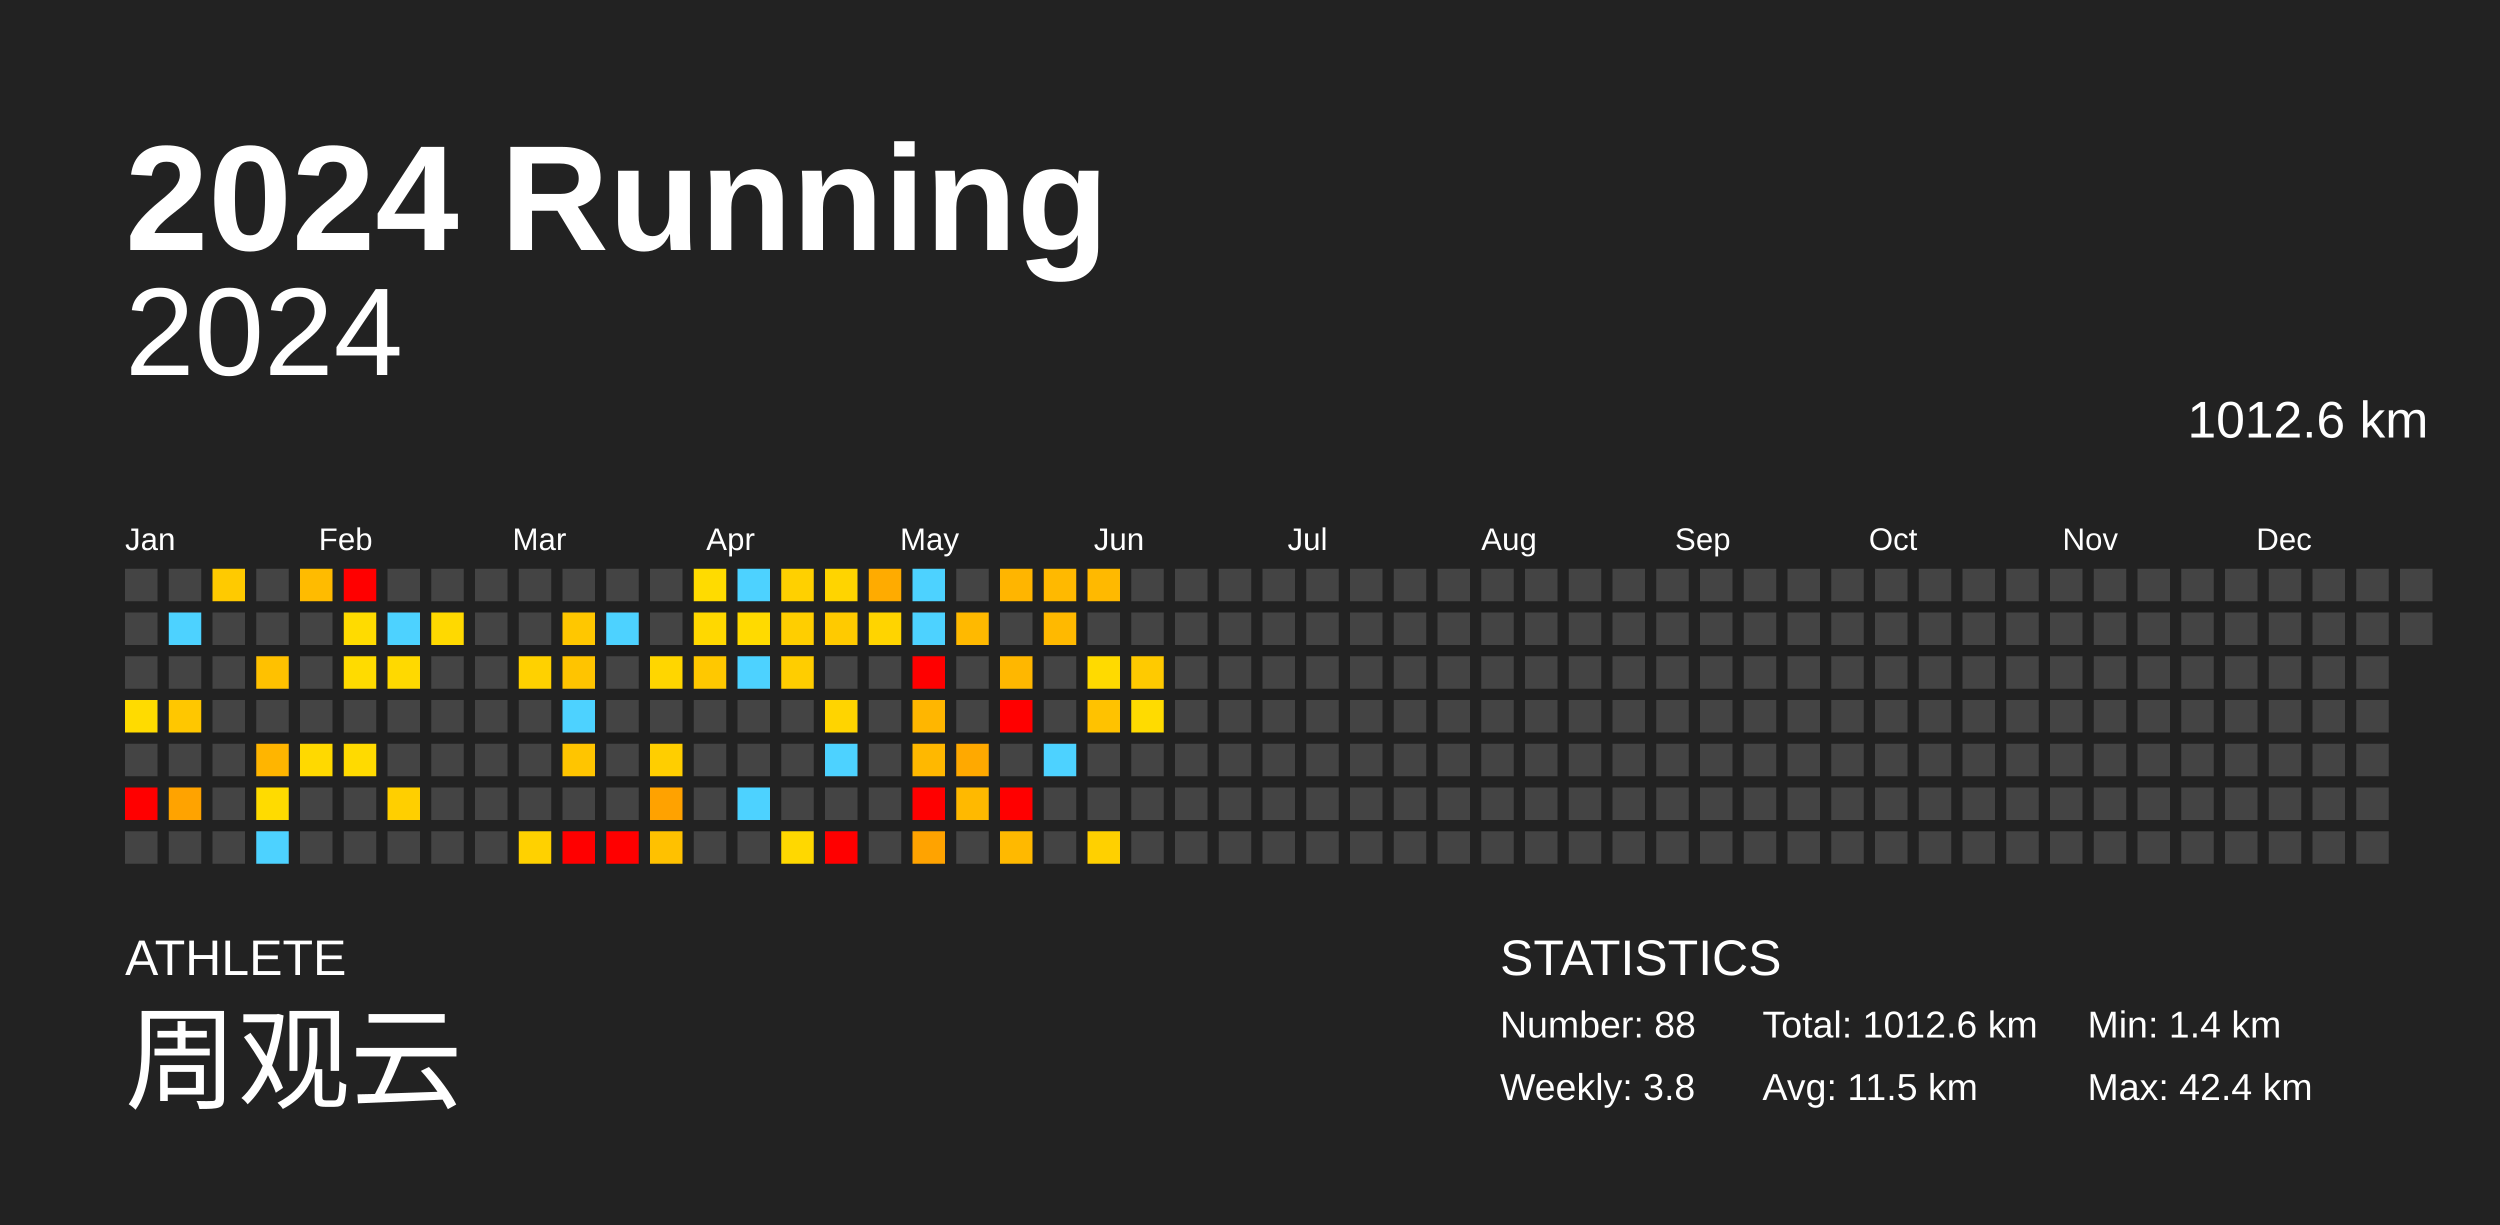
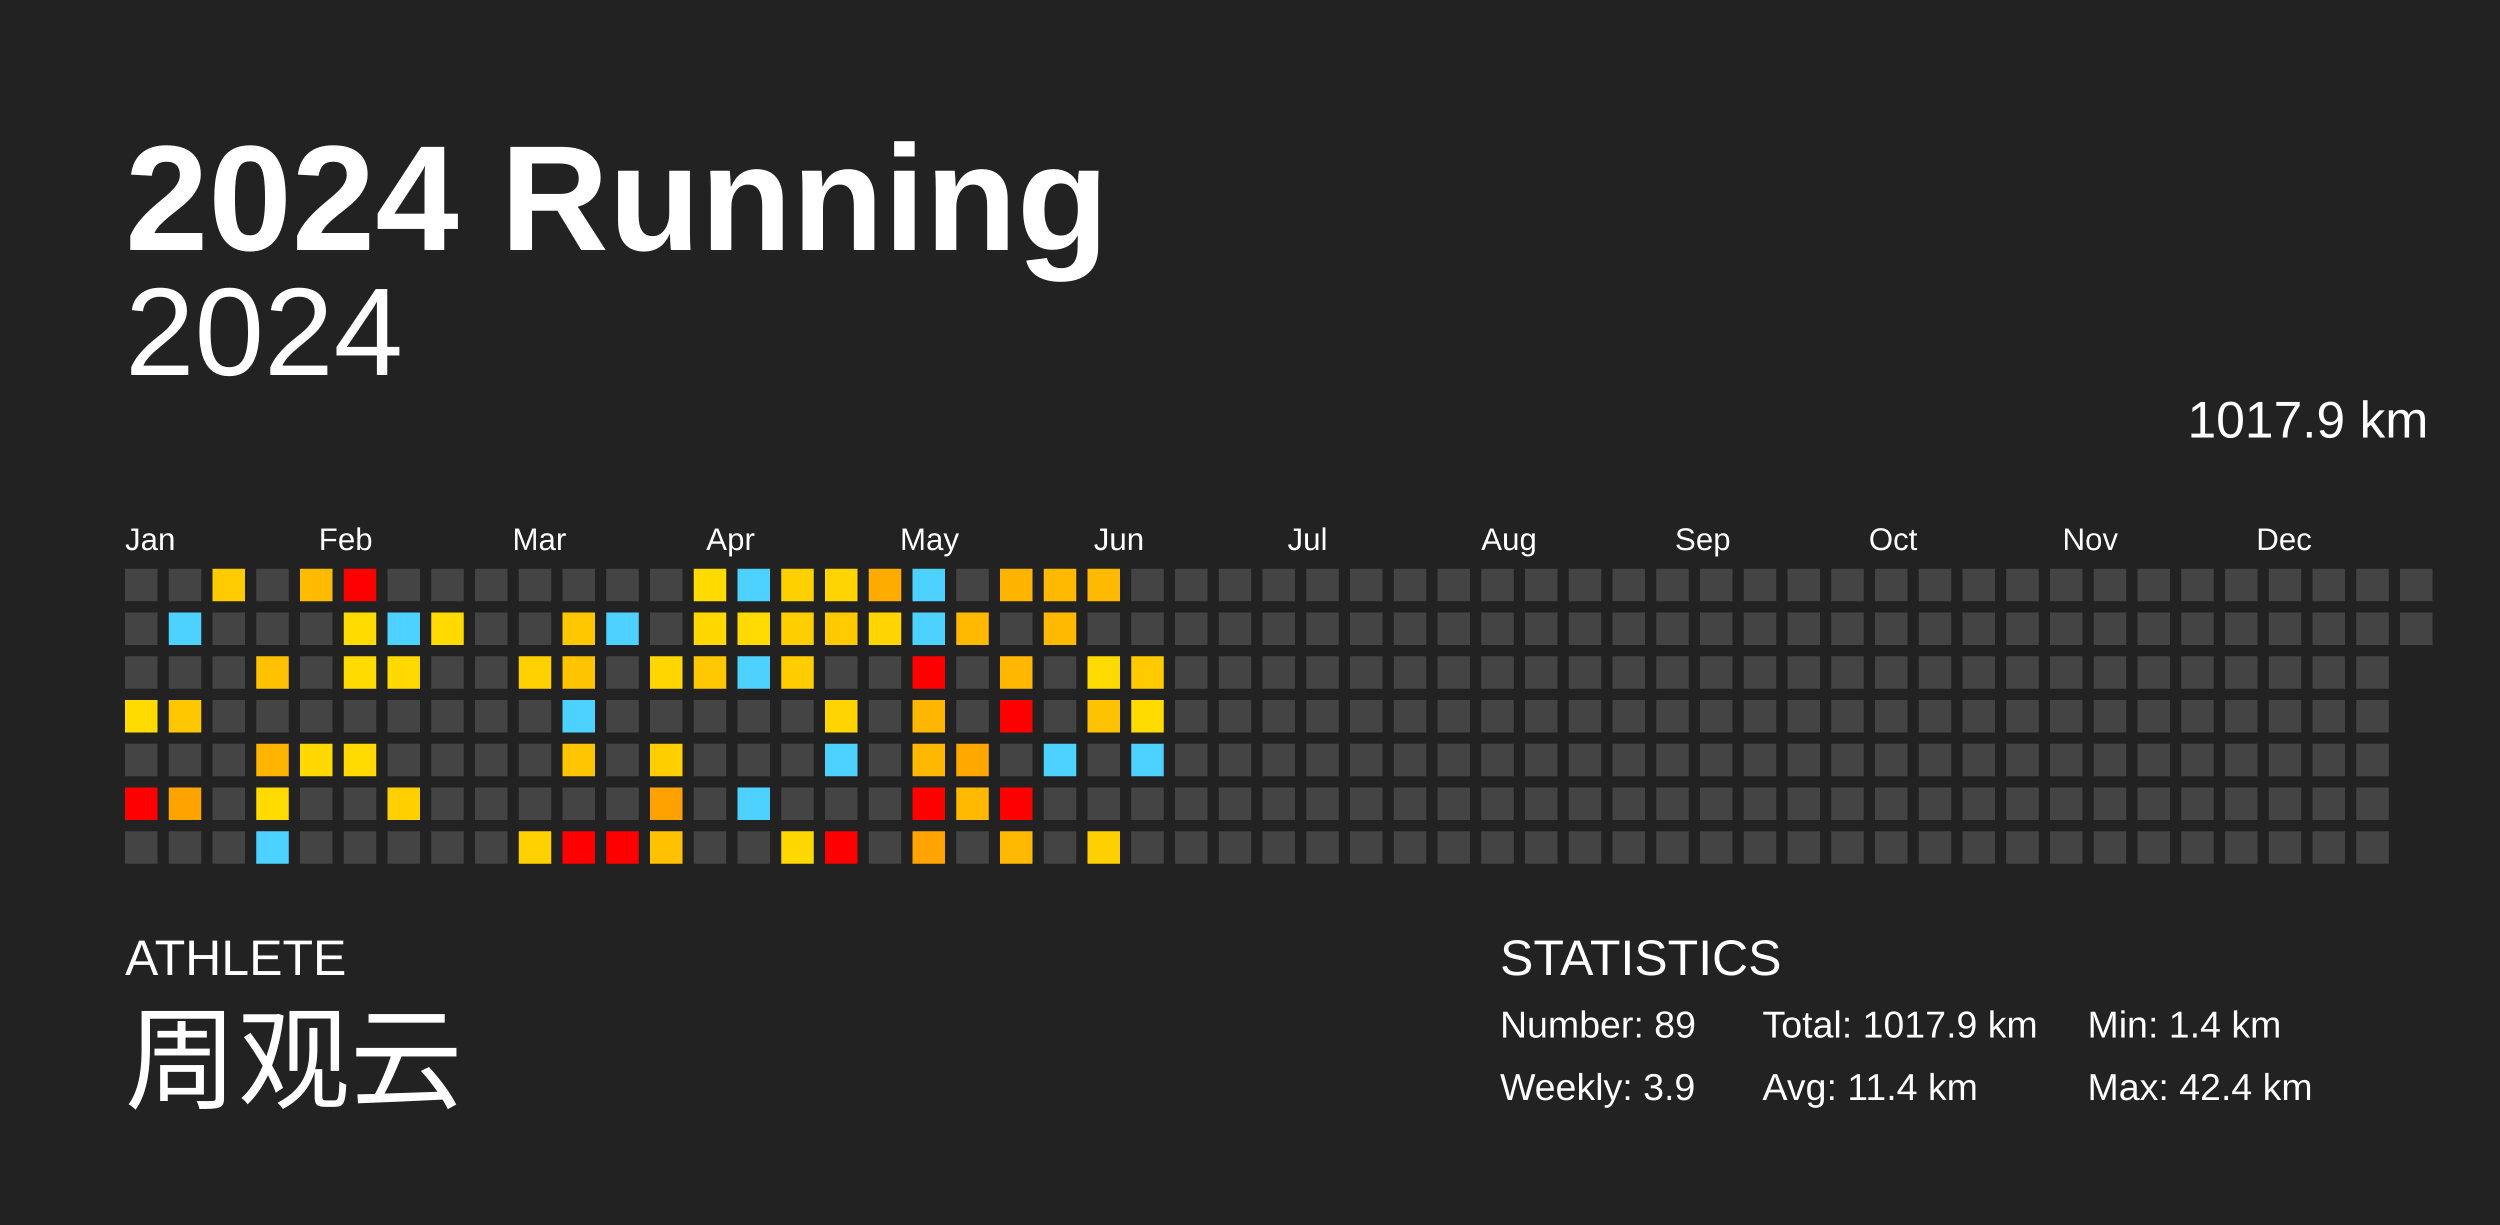
<svg xmlns="http://www.w3.org/2000/svg" baseProfile="full" height="98mm" version="1.1" viewBox="0,0,200,98" width="200mm">
  <defs />
  <rect fill="#222222" height="98" width="200" x="0" y="0" />
  <text fill="#FFFFFF" style="font-size:12px; font-family:Arial; font-weight:bold;" x="10" y="20">2024 Running</text>
  <text fill="#FFFFFF" style="font-size:4px; font-family:Arial" x="10" y="78">ATHLETE</text>
  <text fill="#FFFFFF" style="font-size:9px; font-family:Arial" x="10" y="88">周观云</text>
  <text fill="#FFFFFF" style="font-size:4px; font-family:Arial" x="120" y="78">STATISTICS</text>
-   <text fill="#FFFFFF" style="font-size:3px; font-family:Arial" x="120" y="83">Number: 88</text>
-   <text fill="#FFFFFF" style="font-size:3px; font-family:Arial" x="120" y="88">Weekly: 3.8</text>
-   <text fill="#FFFFFF" style="font-size:3px; font-family:Arial" x="141" y="83">Total: 1012.6 km</text>
-   <text fill="#FFFFFF" style="font-size:3px; font-family:Arial" x="141" y="88">Avg: 11.5 km</text>
+   <text fill="#FFFFFF" style="font-size:3px; font-family:Arial" x="120" y="83">Number: 89</text>
+   <text fill="#FFFFFF" style="font-size:3px; font-family:Arial" x="120" y="88">Weekly: 3.9</text>
+   <text fill="#FFFFFF" style="font-size:3px; font-family:Arial" x="141" y="83">Total: 1017.9 km</text>
+   <text fill="#FFFFFF" style="font-size:3px; font-family:Arial" x="141" y="88">Avg: 11.4 km</text>
  <text fill="#FFFFFF" style="font-size:3px; font-family:Arial" x="167" y="83">Min: 1.4 km</text>
  <text fill="#FFFFFF" style="font-size:3px; font-family:Arial" x="167" y="88">Max: 42.4 km</text>
  <text alignment-baseline="hanging" fill="#FFFFFF" style="font-size:10.0px; font-family:Arial;" x="10" y="30">2024</text>
-   <text alignment-baseline="hanging" fill="#FFFFFF" style="font-size:4.125px; font-family:Arial;" x="175" y="35">1012.6 km</text>
+   <text alignment-baseline="hanging" fill="#FFFFFF" style="font-size:4.125px; font-family:Arial;" x="175" y="35">1017.9 km</text>
  <text fill="#FFFFFF" style="font-size:2.5px; font-family:Arial" x="10.0" y="44">Jan</text>
  <text fill="#FFFFFF" style="font-size:2.5px; font-family:Arial" x="25.5" y="44">Feb</text>
  <text fill="#FFFFFF" style="font-size:2.5px; font-family:Arial" x="41.0" y="44">Mar</text>
  <text fill="#FFFFFF" style="font-size:2.5px; font-family:Arial" x="56.5" y="44">Apr</text>
  <text fill="#FFFFFF" style="font-size:2.5px; font-family:Arial" x="72.0" y="44">May</text>
  <text fill="#FFFFFF" style="font-size:2.5px; font-family:Arial" x="87.5" y="44">Jun</text>
  <text fill="#FFFFFF" style="font-size:2.5px; font-family:Arial" x="103.0" y="44">Jul</text>
  <text fill="#FFFFFF" style="font-size:2.5px; font-family:Arial" x="118.5" y="44">Aug</text>
  <text fill="#FFFFFF" style="font-size:2.5px; font-family:Arial" x="134.0" y="44">Sep</text>
  <text fill="#FFFFFF" style="font-size:2.5px; font-family:Arial" x="149.5" y="44">Oct</text>
  <text fill="#FFFFFF" style="font-size:2.5px; font-family:Arial" x="165.0" y="44">Nov</text>
  <text fill="#FFFFFF" style="font-size:2.5px; font-family:Arial" x="180.5" y="44">Dec</text>
  <rect fill="#444444" height="2.6" width="2.6" x="10.0" y="45.5" />
  <rect fill="#444444" height="2.6" width="2.6" x="10.0" y="49.0" />
  <rect fill="#444444" height="2.6" width="2.6" x="10.0" y="52.5" />
  <rect fill="#ffdb00" height="2.6" width="2.6" x="10.0" y="56.0" />
  <rect fill="#444444" height="2.6" width="2.6" x="10.0" y="59.5" />
  <rect fill="red" height="2.6" width="2.6" x="10.0" y="63.0" />
  <rect fill="#444444" height="2.6" width="2.6" x="10.0" y="66.5" />
  <rect fill="#444444" height="2.6" width="2.6" x="13.5" y="45.5" />
  <rect fill="#4dd2ff" height="2.6" width="2.6" x="13.5" y="49.0" />
  <rect fill="#444444" height="2.6" width="2.6" x="13.5" y="52.5" />
  <rect fill="#ffc700" height="2.6" width="2.6" x="13.5" y="56.0" />
  <rect fill="#444444" height="2.6" width="2.6" x="13.5" y="59.5" />
  <rect fill="#ffa300" height="2.6" width="2.6" x="13.5" y="63.0" />
  <rect fill="#444444" height="2.6" width="2.6" x="13.5" y="66.5" />
  <rect fill="#ffca00" height="2.6" width="2.6" x="17.0" y="45.5" />
  <rect fill="#444444" height="2.6" width="2.6" x="17.0" y="49.0" />
  <rect fill="#444444" height="2.6" width="2.6" x="17.0" y="52.5" />
  <rect fill="#444444" height="2.6" width="2.6" x="17.0" y="56.0" />
  <rect fill="#444444" height="2.6" width="2.6" x="17.0" y="59.5" />
  <rect fill="#444444" height="2.6" width="2.6" x="17.0" y="63.0" />
  <rect fill="#444444" height="2.6" width="2.6" x="17.0" y="66.5" />
  <rect fill="#444444" height="2.6" width="2.6" x="20.5" y="45.5" />
  <rect fill="#444444" height="2.6" width="2.6" x="20.5" y="49.0" />
  <rect fill="#ffc100" height="2.6" width="2.6" x="20.5" y="52.5" />
  <rect fill="#444444" height="2.6" width="2.6" x="20.5" y="56.0" />
  <rect fill="#ffb500" height="2.6" width="2.6" x="20.5" y="59.5" />
  <rect fill="#ffdb00" height="2.6" width="2.6" x="20.5" y="63.0" />
  <rect fill="#4dd2ff" height="2.6" width="2.6" x="20.5" y="66.5" />
  <rect fill="#ffbb00" height="2.6" width="2.6" x="24.0" y="45.5" />
  <rect fill="#444444" height="2.6" width="2.6" x="24.0" y="49.0" />
  <rect fill="#444444" height="2.6" width="2.6" x="24.0" y="52.5" />
  <rect fill="#444444" height="2.6" width="2.6" x="24.0" y="56.0" />
  <rect fill="#ffd900" height="2.6" width="2.6" x="24.0" y="59.5" />
  <rect fill="#444444" height="2.6" width="2.6" x="24.0" y="63.0" />
  <rect fill="#444444" height="2.6" width="2.6" x="24.0" y="66.5" />
  <rect fill="red" height="2.6" width="2.6" x="27.5" y="45.5" />
  <rect fill="#ffdb00" height="2.6" width="2.6" x="27.5" y="49.0" />
  <rect fill="#ffdb00" height="2.6" width="2.6" x="27.5" y="52.5" />
  <rect fill="#444444" height="2.6" width="2.6" x="27.5" y="56.0" />
  <rect fill="#ffda00" height="2.6" width="2.6" x="27.5" y="59.5" />
  <rect fill="#444444" height="2.6" width="2.6" x="27.5" y="63.0" />
  <rect fill="#444444" height="2.6" width="2.6" x="27.5" y="66.5" />
  <rect fill="#444444" height="2.6" width="2.6" x="31.0" y="45.5" />
  <rect fill="#4dd2ff" height="2.6" width="2.6" x="31.0" y="49.0" />
  <rect fill="#ffd900" height="2.6" width="2.6" x="31.0" y="52.5" />
  <rect fill="#444444" height="2.6" width="2.6" x="31.0" y="56.0" />
  <rect fill="#444444" height="2.6" width="2.6" x="31.0" y="59.5" />
  <rect fill="#ffcf00" height="2.6" width="2.6" x="31.0" y="63.0" />
  <rect fill="#444444" height="2.6" width="2.6" x="31.0" y="66.5" />
  <rect fill="#444444" height="2.6" width="2.6" x="34.5" y="45.5" />
  <rect fill="#ffd900" height="2.6" width="2.6" x="34.5" y="49.0" />
  <rect fill="#444444" height="2.6" width="2.6" x="34.5" y="52.5" />
  <rect fill="#444444" height="2.6" width="2.6" x="34.5" y="56.0" />
  <rect fill="#444444" height="2.6" width="2.6" x="34.5" y="59.5" />
  <rect fill="#444444" height="2.6" width="2.6" x="34.5" y="63.0" />
  <rect fill="#444444" height="2.6" width="2.6" x="34.5" y="66.5" />
  <rect fill="#444444" height="2.6" width="2.6" x="38.0" y="45.5" />
  <rect fill="#444444" height="2.6" width="2.6" x="38.0" y="49.0" />
  <rect fill="#444444" height="2.6" width="2.6" x="38.0" y="52.5" />
  <rect fill="#444444" height="2.6" width="2.6" x="38.0" y="56.0" />
  <rect fill="#444444" height="2.6" width="2.6" x="38.0" y="59.5" />
  <rect fill="#444444" height="2.6" width="2.6" x="38.0" y="63.0" />
  <rect fill="#444444" height="2.6" width="2.6" x="38.0" y="66.5" />
  <rect fill="#444444" height="2.6" width="2.6" x="41.5" y="45.5" />
  <rect fill="#444444" height="2.6" width="2.6" x="41.5" y="49.0" />
  <rect fill="#ffd100" height="2.6" width="2.6" x="41.5" y="52.5" />
  <rect fill="#444444" height="2.6" width="2.6" x="41.5" y="56.0" />
  <rect fill="#444444" height="2.6" width="2.6" x="41.5" y="59.5" />
  <rect fill="#444444" height="2.6" width="2.6" x="41.5" y="63.0" />
  <rect fill="#ffd100" height="2.6" width="2.6" x="41.5" y="66.5" />
  <rect fill="#444444" height="2.6" width="2.6" x="45.0" y="45.5" />
  <rect fill="#ffc700" height="2.6" width="2.6" x="45.0" y="49.0" />
  <rect fill="#ffc400" height="2.6" width="2.6" x="45.0" y="52.5" />
  <rect fill="#4dd2ff" height="2.6" width="2.6" x="45.0" y="56.0" />
  <rect fill="#ffc500" height="2.6" width="2.6" x="45.0" y="59.5" />
  <rect fill="#444444" height="2.6" width="2.6" x="45.0" y="63.0" />
  <rect fill="red" height="2.6" width="2.6" x="45.0" y="66.5" />
  <rect fill="#444444" height="2.6" width="2.6" x="48.5" y="45.5" />
  <rect fill="#4dd2ff" height="2.6" width="2.6" x="48.5" y="49.0" />
  <rect fill="#444444" height="2.6" width="2.6" x="48.5" y="52.5" />
  <rect fill="#444444" height="2.6" width="2.6" x="48.5" y="56.0" />
  <rect fill="#444444" height="2.6" width="2.6" x="48.5" y="59.5" />
  <rect fill="#444444" height="2.6" width="2.6" x="48.5" y="63.0" />
  <rect fill="red" height="2.6" width="2.6" x="48.5" y="66.5" />
  <rect fill="#444444" height="2.6" width="2.6" x="52.0" y="45.5" />
  <rect fill="#444444" height="2.6" width="2.6" x="52.0" y="49.0" />
  <rect fill="#ffd600" height="2.6" width="2.6" x="52.0" y="52.5" />
  <rect fill="#444444" height="2.6" width="2.6" x="52.0" y="56.0" />
  <rect fill="#ffce00" height="2.6" width="2.6" x="52.0" y="59.5" />
  <rect fill="#ffa200" height="2.6" width="2.6" x="52.0" y="63.0" />
  <rect fill="#ffc100" height="2.6" width="2.6" x="52.0" y="66.5" />
  <rect fill="#ffdb00" height="2.6" width="2.6" x="55.5" y="45.5" />
  <rect fill="#ffd800" height="2.6" width="2.6" x="55.5" y="49.0" />
  <rect fill="#ffc800" height="2.6" width="2.6" x="55.5" y="52.5" />
  <rect fill="#444444" height="2.6" width="2.6" x="55.5" y="56.0" />
  <rect fill="#444444" height="2.6" width="2.6" x="55.5" y="59.5" />
  <rect fill="#444444" height="2.6" width="2.6" x="55.5" y="63.0" />
  <rect fill="#444444" height="2.6" width="2.6" x="55.5" y="66.5" />
  <rect fill="#4dd2ff" height="2.6" width="2.6" x="59.0" y="45.5" />
  <rect fill="#ffda00" height="2.6" width="2.6" x="59.0" y="49.0" />
  <rect fill="#4dd2ff" height="2.6" width="2.6" x="59.0" y="52.5" />
  <rect fill="#444444" height="2.6" width="2.6" x="59.0" y="56.0" />
  <rect fill="#444444" height="2.6" width="2.6" x="59.0" y="59.5" />
  <rect fill="#4dd2ff" height="2.6" width="2.6" x="59.0" y="63.0" />
  <rect fill="#444444" height="2.6" width="2.6" x="59.0" y="66.5" />
  <rect fill="#ffd000" height="2.6" width="2.6" x="62.5" y="45.5" />
  <rect fill="#ffce00" height="2.6" width="2.6" x="62.5" y="49.0" />
  <rect fill="#ffcd00" height="2.6" width="2.6" x="62.5" y="52.5" />
  <rect fill="#444444" height="2.6" width="2.6" x="62.5" y="56.0" />
  <rect fill="#444444" height="2.6" width="2.6" x="62.5" y="59.5" />
  <rect fill="#444444" height="2.6" width="2.6" x="62.5" y="63.0" />
  <rect fill="#ffd800" height="2.6" width="2.6" x="62.5" y="66.5" />
  <rect fill="#ffd400" height="2.6" width="2.6" x="66.0" y="45.5" />
  <rect fill="#ffca00" height="2.6" width="2.6" x="66.0" y="49.0" />
  <rect fill="#444444" height="2.6" width="2.6" x="66.0" y="52.5" />
  <rect fill="#ffd400" height="2.6" width="2.6" x="66.0" y="56.0" />
  <rect fill="#4dd2ff" height="2.6" width="2.6" x="66.0" y="59.5" />
  <rect fill="#444444" height="2.6" width="2.6" x="66.0" y="63.0" />
  <rect fill="red" height="2.6" width="2.6" x="66.0" y="66.5" />
  <rect fill="#ffab00" height="2.6" width="2.6" x="69.5" y="45.5" />
  <rect fill="#ffd400" height="2.6" width="2.6" x="69.5" y="49.0" />
  <rect fill="#444444" height="2.6" width="2.6" x="69.5" y="52.5" />
  <rect fill="#444444" height="2.6" width="2.6" x="69.5" y="56.0" />
  <rect fill="#444444" height="2.6" width="2.6" x="69.5" y="59.5" />
  <rect fill="#444444" height="2.6" width="2.6" x="69.5" y="63.0" />
  <rect fill="#444444" height="2.6" width="2.6" x="69.5" y="66.5" />
  <rect fill="#4dd2ff" height="2.6" width="2.6" x="73.0" y="45.5" />
  <rect fill="#4dd2ff" height="2.6" width="2.6" x="73.0" y="49.0" />
  <rect fill="red" height="2.6" width="2.6" x="73.0" y="52.5" />
  <rect fill="#ffb600" height="2.6" width="2.6" x="73.0" y="56.0" />
  <rect fill="#ffb800" height="2.6" width="2.6" x="73.0" y="59.5" />
  <rect fill="red" height="2.6" width="2.6" x="73.0" y="63.0" />
  <rect fill="#ffa300" height="2.6" width="2.6" x="73.0" y="66.5" />
  <rect fill="#444444" height="2.6" width="2.6" x="76.5" y="45.5" />
  <rect fill="#ffb900" height="2.6" width="2.6" x="76.5" y="49.0" />
  <rect fill="#444444" height="2.6" width="2.6" x="76.5" y="52.5" />
  <rect fill="#444444" height="2.6" width="2.6" x="76.5" y="56.0" />
  <rect fill="#ffa900" height="2.6" width="2.6" x="76.5" y="59.5" />
  <rect fill="#ffb900" height="2.6" width="2.6" x="76.5" y="63.0" />
  <rect fill="#444444" height="2.6" width="2.6" x="76.5" y="66.5" />
  <rect fill="#ffb500" height="2.6" width="2.6" x="80.0" y="45.5" />
  <rect fill="#444444" height="2.6" width="2.6" x="80.0" y="49.0" />
  <rect fill="#ffb700" height="2.6" width="2.6" x="80.0" y="52.5" />
  <rect fill="red" height="2.6" width="2.6" x="80.0" y="56.0" />
  <rect fill="#444444" height="2.6" width="2.6" x="80.0" y="59.5" />
  <rect fill="red" height="2.6" width="2.6" x="80.0" y="63.0" />
  <rect fill="#ffb900" height="2.6" width="2.6" x="80.0" y="66.5" />
  <rect fill="#ffb900" height="2.6" width="2.6" x="83.5" y="45.5" />
  <rect fill="#ffb900" height="2.6" width="2.6" x="83.5" y="49.0" />
  <rect fill="#444444" height="2.6" width="2.6" x="83.5" y="52.5" />
  <rect fill="#444444" height="2.6" width="2.6" x="83.5" y="56.0" />
  <rect fill="#4dd2ff" height="2.6" width="2.6" x="83.5" y="59.5" />
  <rect fill="#444444" height="2.6" width="2.6" x="83.5" y="63.0" />
  <rect fill="#444444" height="2.6" width="2.6" x="83.5" y="66.5" />
  <rect fill="#ffb900" height="2.6" width="2.6" x="87.0" y="45.5" />
  <rect fill="#444444" height="2.6" width="2.6" x="87.0" y="49.0" />
  <rect fill="#ffda00" height="2.6" width="2.6" x="87.0" y="52.5" />
  <rect fill="#ffc200" height="2.6" width="2.6" x="87.0" y="56.0" />
  <rect fill="#444444" height="2.6" width="2.6" x="87.0" y="59.5" />
  <rect fill="#444444" height="2.6" width="2.6" x="87.0" y="63.0" />
  <rect fill="#ffd000" height="2.6" width="2.6" x="87.0" y="66.5" />
  <rect fill="#444444" height="2.6" width="2.6" x="90.5" y="45.5" />
  <rect fill="#444444" height="2.6" width="2.6" x="90.5" y="49.0" />
  <rect fill="#ffca00" height="2.6" width="2.6" x="90.5" y="52.5" />
  <rect fill="#ffdb00" height="2.6" width="2.6" x="90.5" y="56.0" />
-   <rect fill="#444444" height="2.6" width="2.6" x="90.5" y="59.5" />
+   <rect fill="#4dd2ff" height="2.6" width="2.6" x="90.5" y="59.5" />
  <rect fill="#444444" height="2.6" width="2.6" x="90.5" y="63.0" />
  <rect fill="#444444" height="2.6" width="2.6" x="90.5" y="66.5" />
  <rect fill="#444444" height="2.6" width="2.6" x="94.0" y="45.5" />
  <rect fill="#444444" height="2.6" width="2.6" x="94.0" y="49.0" />
  <rect fill="#444444" height="2.6" width="2.6" x="94.0" y="52.5" />
  <rect fill="#444444" height="2.6" width="2.6" x="94.0" y="56.0" />
  <rect fill="#444444" height="2.6" width="2.6" x="94.0" y="59.5" />
  <rect fill="#444444" height="2.6" width="2.6" x="94.0" y="63.0" />
  <rect fill="#444444" height="2.6" width="2.6" x="94.0" y="66.5" />
  <rect fill="#444444" height="2.6" width="2.6" x="97.5" y="45.5" />
  <rect fill="#444444" height="2.6" width="2.6" x="97.5" y="49.0" />
  <rect fill="#444444" height="2.6" width="2.6" x="97.5" y="52.5" />
  <rect fill="#444444" height="2.6" width="2.6" x="97.5" y="56.0" />
  <rect fill="#444444" height="2.6" width="2.6" x="97.5" y="59.5" />
  <rect fill="#444444" height="2.6" width="2.6" x="97.5" y="63.0" />
  <rect fill="#444444" height="2.6" width="2.6" x="97.5" y="66.5" />
  <rect fill="#444444" height="2.6" width="2.6" x="101.0" y="45.5" />
  <rect fill="#444444" height="2.6" width="2.6" x="101.0" y="49.0" />
  <rect fill="#444444" height="2.6" width="2.6" x="101.0" y="52.5" />
  <rect fill="#444444" height="2.6" width="2.6" x="101.0" y="56.0" />
  <rect fill="#444444" height="2.6" width="2.6" x="101.0" y="59.5" />
  <rect fill="#444444" height="2.6" width="2.6" x="101.0" y="63.0" />
  <rect fill="#444444" height="2.6" width="2.6" x="101.0" y="66.5" />
  <rect fill="#444444" height="2.6" width="2.6" x="104.5" y="45.5" />
  <rect fill="#444444" height="2.6" width="2.6" x="104.5" y="49.0" />
  <rect fill="#444444" height="2.6" width="2.6" x="104.5" y="52.5" />
  <rect fill="#444444" height="2.6" width="2.6" x="104.5" y="56.0" />
  <rect fill="#444444" height="2.6" width="2.6" x="104.5" y="59.5" />
  <rect fill="#444444" height="2.6" width="2.6" x="104.5" y="63.0" />
  <rect fill="#444444" height="2.6" width="2.6" x="104.5" y="66.5" />
  <rect fill="#444444" height="2.6" width="2.6" x="108.0" y="45.5" />
  <rect fill="#444444" height="2.6" width="2.6" x="108.0" y="49.0" />
  <rect fill="#444444" height="2.6" width="2.6" x="108.0" y="52.5" />
  <rect fill="#444444" height="2.6" width="2.6" x="108.0" y="56.0" />
  <rect fill="#444444" height="2.6" width="2.6" x="108.0" y="59.5" />
  <rect fill="#444444" height="2.6" width="2.6" x="108.0" y="63.0" />
  <rect fill="#444444" height="2.6" width="2.6" x="108.0" y="66.5" />
  <rect fill="#444444" height="2.6" width="2.6" x="111.5" y="45.5" />
  <rect fill="#444444" height="2.6" width="2.6" x="111.5" y="49.0" />
  <rect fill="#444444" height="2.6" width="2.6" x="111.5" y="52.5" />
  <rect fill="#444444" height="2.6" width="2.6" x="111.5" y="56.0" />
  <rect fill="#444444" height="2.6" width="2.6" x="111.5" y="59.5" />
  <rect fill="#444444" height="2.6" width="2.6" x="111.5" y="63.0" />
  <rect fill="#444444" height="2.6" width="2.6" x="111.5" y="66.5" />
  <rect fill="#444444" height="2.6" width="2.6" x="115.0" y="45.5" />
  <rect fill="#444444" height="2.6" width="2.6" x="115.0" y="49.0" />
  <rect fill="#444444" height="2.6" width="2.6" x="115.0" y="52.5" />
  <rect fill="#444444" height="2.6" width="2.6" x="115.0" y="56.0" />
  <rect fill="#444444" height="2.6" width="2.6" x="115.0" y="59.5" />
  <rect fill="#444444" height="2.6" width="2.6" x="115.0" y="63.0" />
  <rect fill="#444444" height="2.6" width="2.6" x="115.0" y="66.5" />
  <rect fill="#444444" height="2.6" width="2.6" x="118.5" y="45.5" />
  <rect fill="#444444" height="2.6" width="2.6" x="118.5" y="49.0" />
  <rect fill="#444444" height="2.6" width="2.6" x="118.5" y="52.5" />
  <rect fill="#444444" height="2.6" width="2.6" x="118.5" y="56.0" />
  <rect fill="#444444" height="2.6" width="2.6" x="118.5" y="59.5" />
  <rect fill="#444444" height="2.6" width="2.6" x="118.5" y="63.0" />
  <rect fill="#444444" height="2.6" width="2.6" x="118.5" y="66.5" />
  <rect fill="#444444" height="2.6" width="2.6" x="122.0" y="45.5" />
  <rect fill="#444444" height="2.6" width="2.6" x="122.0" y="49.0" />
  <rect fill="#444444" height="2.6" width="2.6" x="122.0" y="52.5" />
  <rect fill="#444444" height="2.6" width="2.6" x="122.0" y="56.0" />
  <rect fill="#444444" height="2.6" width="2.6" x="122.0" y="59.5" />
  <rect fill="#444444" height="2.6" width="2.6" x="122.0" y="63.0" />
  <rect fill="#444444" height="2.6" width="2.6" x="122.0" y="66.5" />
  <rect fill="#444444" height="2.6" width="2.6" x="125.5" y="45.5" />
  <rect fill="#444444" height="2.6" width="2.6" x="125.5" y="49.0" />
  <rect fill="#444444" height="2.6" width="2.6" x="125.5" y="52.5" />
  <rect fill="#444444" height="2.6" width="2.6" x="125.5" y="56.0" />
  <rect fill="#444444" height="2.6" width="2.6" x="125.5" y="59.5" />
  <rect fill="#444444" height="2.6" width="2.6" x="125.5" y="63.0" />
  <rect fill="#444444" height="2.6" width="2.6" x="125.5" y="66.5" />
  <rect fill="#444444" height="2.6" width="2.6" x="129.0" y="45.5" />
  <rect fill="#444444" height="2.6" width="2.6" x="129.0" y="49.0" />
  <rect fill="#444444" height="2.6" width="2.6" x="129.0" y="52.5" />
  <rect fill="#444444" height="2.6" width="2.6" x="129.0" y="56.0" />
  <rect fill="#444444" height="2.6" width="2.6" x="129.0" y="59.5" />
  <rect fill="#444444" height="2.6" width="2.6" x="129.0" y="63.0" />
  <rect fill="#444444" height="2.6" width="2.6" x="129.0" y="66.5" />
  <rect fill="#444444" height="2.6" width="2.6" x="132.5" y="45.5" />
  <rect fill="#444444" height="2.6" width="2.6" x="132.5" y="49.0" />
  <rect fill="#444444" height="2.6" width="2.6" x="132.5" y="52.5" />
  <rect fill="#444444" height="2.6" width="2.6" x="132.5" y="56.0" />
  <rect fill="#444444" height="2.6" width="2.6" x="132.5" y="59.5" />
  <rect fill="#444444" height="2.6" width="2.6" x="132.5" y="63.0" />
  <rect fill="#444444" height="2.6" width="2.6" x="132.5" y="66.5" />
  <rect fill="#444444" height="2.6" width="2.6" x="136.0" y="45.5" />
  <rect fill="#444444" height="2.6" width="2.6" x="136.0" y="49.0" />
  <rect fill="#444444" height="2.6" width="2.6" x="136.0" y="52.5" />
  <rect fill="#444444" height="2.6" width="2.6" x="136.0" y="56.0" />
  <rect fill="#444444" height="2.6" width="2.6" x="136.0" y="59.5" />
  <rect fill="#444444" height="2.6" width="2.6" x="136.0" y="63.0" />
  <rect fill="#444444" height="2.6" width="2.6" x="136.0" y="66.5" />
  <rect fill="#444444" height="2.6" width="2.6" x="139.5" y="45.5" />
  <rect fill="#444444" height="2.6" width="2.6" x="139.5" y="49.0" />
  <rect fill="#444444" height="2.6" width="2.6" x="139.5" y="52.5" />
  <rect fill="#444444" height="2.6" width="2.6" x="139.5" y="56.0" />
  <rect fill="#444444" height="2.6" width="2.6" x="139.5" y="59.5" />
  <rect fill="#444444" height="2.6" width="2.6" x="139.5" y="63.0" />
  <rect fill="#444444" height="2.6" width="2.6" x="139.5" y="66.5" />
  <rect fill="#444444" height="2.6" width="2.6" x="143.0" y="45.5" />
  <rect fill="#444444" height="2.6" width="2.6" x="143.0" y="49.0" />
  <rect fill="#444444" height="2.6" width="2.6" x="143.0" y="52.5" />
  <rect fill="#444444" height="2.6" width="2.6" x="143.0" y="56.0" />
  <rect fill="#444444" height="2.6" width="2.6" x="143.0" y="59.5" />
  <rect fill="#444444" height="2.6" width="2.6" x="143.0" y="63.0" />
  <rect fill="#444444" height="2.6" width="2.6" x="143.0" y="66.5" />
  <rect fill="#444444" height="2.6" width="2.6" x="146.5" y="45.5" />
  <rect fill="#444444" height="2.6" width="2.6" x="146.5" y="49.0" />
  <rect fill="#444444" height="2.6" width="2.6" x="146.5" y="52.5" />
  <rect fill="#444444" height="2.6" width="2.6" x="146.5" y="56.0" />
  <rect fill="#444444" height="2.6" width="2.6" x="146.5" y="59.5" />
  <rect fill="#444444" height="2.6" width="2.6" x="146.5" y="63.0" />
  <rect fill="#444444" height="2.6" width="2.6" x="146.5" y="66.5" />
  <rect fill="#444444" height="2.6" width="2.6" x="150.0" y="45.5" />
  <rect fill="#444444" height="2.6" width="2.6" x="150.0" y="49.0" />
  <rect fill="#444444" height="2.6" width="2.6" x="150.0" y="52.5" />
  <rect fill="#444444" height="2.6" width="2.6" x="150.0" y="56.0" />
  <rect fill="#444444" height="2.6" width="2.6" x="150.0" y="59.5" />
  <rect fill="#444444" height="2.6" width="2.6" x="150.0" y="63.0" />
  <rect fill="#444444" height="2.6" width="2.6" x="150.0" y="66.5" />
  <rect fill="#444444" height="2.6" width="2.6" x="153.5" y="45.5" />
  <rect fill="#444444" height="2.6" width="2.6" x="153.5" y="49.0" />
  <rect fill="#444444" height="2.6" width="2.6" x="153.5" y="52.5" />
  <rect fill="#444444" height="2.6" width="2.6" x="153.5" y="56.0" />
  <rect fill="#444444" height="2.6" width="2.6" x="153.5" y="59.5" />
  <rect fill="#444444" height="2.6" width="2.6" x="153.5" y="63.0" />
  <rect fill="#444444" height="2.6" width="2.6" x="153.5" y="66.5" />
  <rect fill="#444444" height="2.6" width="2.6" x="157.0" y="45.5" />
  <rect fill="#444444" height="2.6" width="2.6" x="157.0" y="49.0" />
  <rect fill="#444444" height="2.6" width="2.6" x="157.0" y="52.5" />
  <rect fill="#444444" height="2.6" width="2.6" x="157.0" y="56.0" />
  <rect fill="#444444" height="2.6" width="2.6" x="157.0" y="59.5" />
  <rect fill="#444444" height="2.6" width="2.6" x="157.0" y="63.0" />
  <rect fill="#444444" height="2.6" width="2.6" x="157.0" y="66.5" />
  <rect fill="#444444" height="2.6" width="2.6" x="160.5" y="45.5" />
  <rect fill="#444444" height="2.6" width="2.6" x="160.5" y="49.0" />
  <rect fill="#444444" height="2.6" width="2.6" x="160.5" y="52.5" />
  <rect fill="#444444" height="2.6" width="2.6" x="160.5" y="56.0" />
  <rect fill="#444444" height="2.6" width="2.6" x="160.5" y="59.5" />
  <rect fill="#444444" height="2.6" width="2.6" x="160.5" y="63.0" />
  <rect fill="#444444" height="2.6" width="2.6" x="160.5" y="66.5" />
  <rect fill="#444444" height="2.6" width="2.6" x="164.0" y="45.5" />
  <rect fill="#444444" height="2.6" width="2.6" x="164.0" y="49.0" />
  <rect fill="#444444" height="2.6" width="2.6" x="164.0" y="52.5" />
  <rect fill="#444444" height="2.6" width="2.6" x="164.0" y="56.0" />
  <rect fill="#444444" height="2.6" width="2.6" x="164.0" y="59.5" />
  <rect fill="#444444" height="2.6" width="2.6" x="164.0" y="63.0" />
  <rect fill="#444444" height="2.6" width="2.6" x="164.0" y="66.5" />
  <rect fill="#444444" height="2.6" width="2.6" x="167.5" y="45.5" />
  <rect fill="#444444" height="2.6" width="2.6" x="167.5" y="49.0" />
  <rect fill="#444444" height="2.6" width="2.6" x="167.5" y="52.5" />
  <rect fill="#444444" height="2.6" width="2.6" x="167.5" y="56.0" />
  <rect fill="#444444" height="2.6" width="2.6" x="167.5" y="59.5" />
  <rect fill="#444444" height="2.6" width="2.6" x="167.5" y="63.0" />
  <rect fill="#444444" height="2.6" width="2.6" x="167.5" y="66.5" />
  <rect fill="#444444" height="2.6" width="2.6" x="171.0" y="45.5" />
  <rect fill="#444444" height="2.6" width="2.6" x="171.0" y="49.0" />
  <rect fill="#444444" height="2.6" width="2.6" x="171.0" y="52.5" />
  <rect fill="#444444" height="2.6" width="2.6" x="171.0" y="56.0" />
  <rect fill="#444444" height="2.6" width="2.6" x="171.0" y="59.5" />
  <rect fill="#444444" height="2.6" width="2.6" x="171.0" y="63.0" />
  <rect fill="#444444" height="2.6" width="2.6" x="171.0" y="66.5" />
  <rect fill="#444444" height="2.6" width="2.6" x="174.5" y="45.5" />
  <rect fill="#444444" height="2.6" width="2.6" x="174.5" y="49.0" />
  <rect fill="#444444" height="2.6" width="2.6" x="174.5" y="52.5" />
  <rect fill="#444444" height="2.6" width="2.6" x="174.5" y="56.0" />
  <rect fill="#444444" height="2.6" width="2.6" x="174.5" y="59.5" />
  <rect fill="#444444" height="2.6" width="2.6" x="174.5" y="63.0" />
  <rect fill="#444444" height="2.6" width="2.6" x="174.5" y="66.5" />
  <rect fill="#444444" height="2.6" width="2.6" x="178.0" y="45.5" />
  <rect fill="#444444" height="2.6" width="2.6" x="178.0" y="49.0" />
  <rect fill="#444444" height="2.6" width="2.6" x="178.0" y="52.5" />
  <rect fill="#444444" height="2.6" width="2.6" x="178.0" y="56.0" />
  <rect fill="#444444" height="2.6" width="2.6" x="178.0" y="59.5" />
  <rect fill="#444444" height="2.6" width="2.6" x="178.0" y="63.0" />
  <rect fill="#444444" height="2.6" width="2.6" x="178.0" y="66.5" />
  <rect fill="#444444" height="2.6" width="2.6" x="181.5" y="45.5" />
  <rect fill="#444444" height="2.6" width="2.6" x="181.5" y="49.0" />
  <rect fill="#444444" height="2.6" width="2.6" x="181.5" y="52.5" />
  <rect fill="#444444" height="2.6" width="2.6" x="181.5" y="56.0" />
  <rect fill="#444444" height="2.6" width="2.6" x="181.5" y="59.5" />
  <rect fill="#444444" height="2.6" width="2.6" x="181.5" y="63.0" />
  <rect fill="#444444" height="2.6" width="2.6" x="181.5" y="66.5" />
  <rect fill="#444444" height="2.6" width="2.6" x="185.0" y="45.5" />
  <rect fill="#444444" height="2.6" width="2.6" x="185.0" y="49.0" />
  <rect fill="#444444" height="2.6" width="2.6" x="185.0" y="52.5" />
  <rect fill="#444444" height="2.6" width="2.6" x="185.0" y="56.0" />
  <rect fill="#444444" height="2.6" width="2.6" x="185.0" y="59.5" />
  <rect fill="#444444" height="2.6" width="2.6" x="185.0" y="63.0" />
  <rect fill="#444444" height="2.6" width="2.6" x="185.0" y="66.5" />
  <rect fill="#444444" height="2.6" width="2.6" x="188.5" y="45.5" />
  <rect fill="#444444" height="2.6" width="2.6" x="188.5" y="49.0" />
  <rect fill="#444444" height="2.6" width="2.6" x="188.5" y="52.5" />
  <rect fill="#444444" height="2.6" width="2.6" x="188.5" y="56.0" />
  <rect fill="#444444" height="2.6" width="2.6" x="188.5" y="59.5" />
  <rect fill="#444444" height="2.6" width="2.6" x="188.5" y="63.0" />
  <rect fill="#444444" height="2.6" width="2.6" x="188.5" y="66.5" />
  <rect fill="#444444" height="2.6" width="2.6" x="192.0" y="45.5" />
  <rect fill="#444444" height="2.6" width="2.6" x="192.0" y="49.0" />
</svg>
